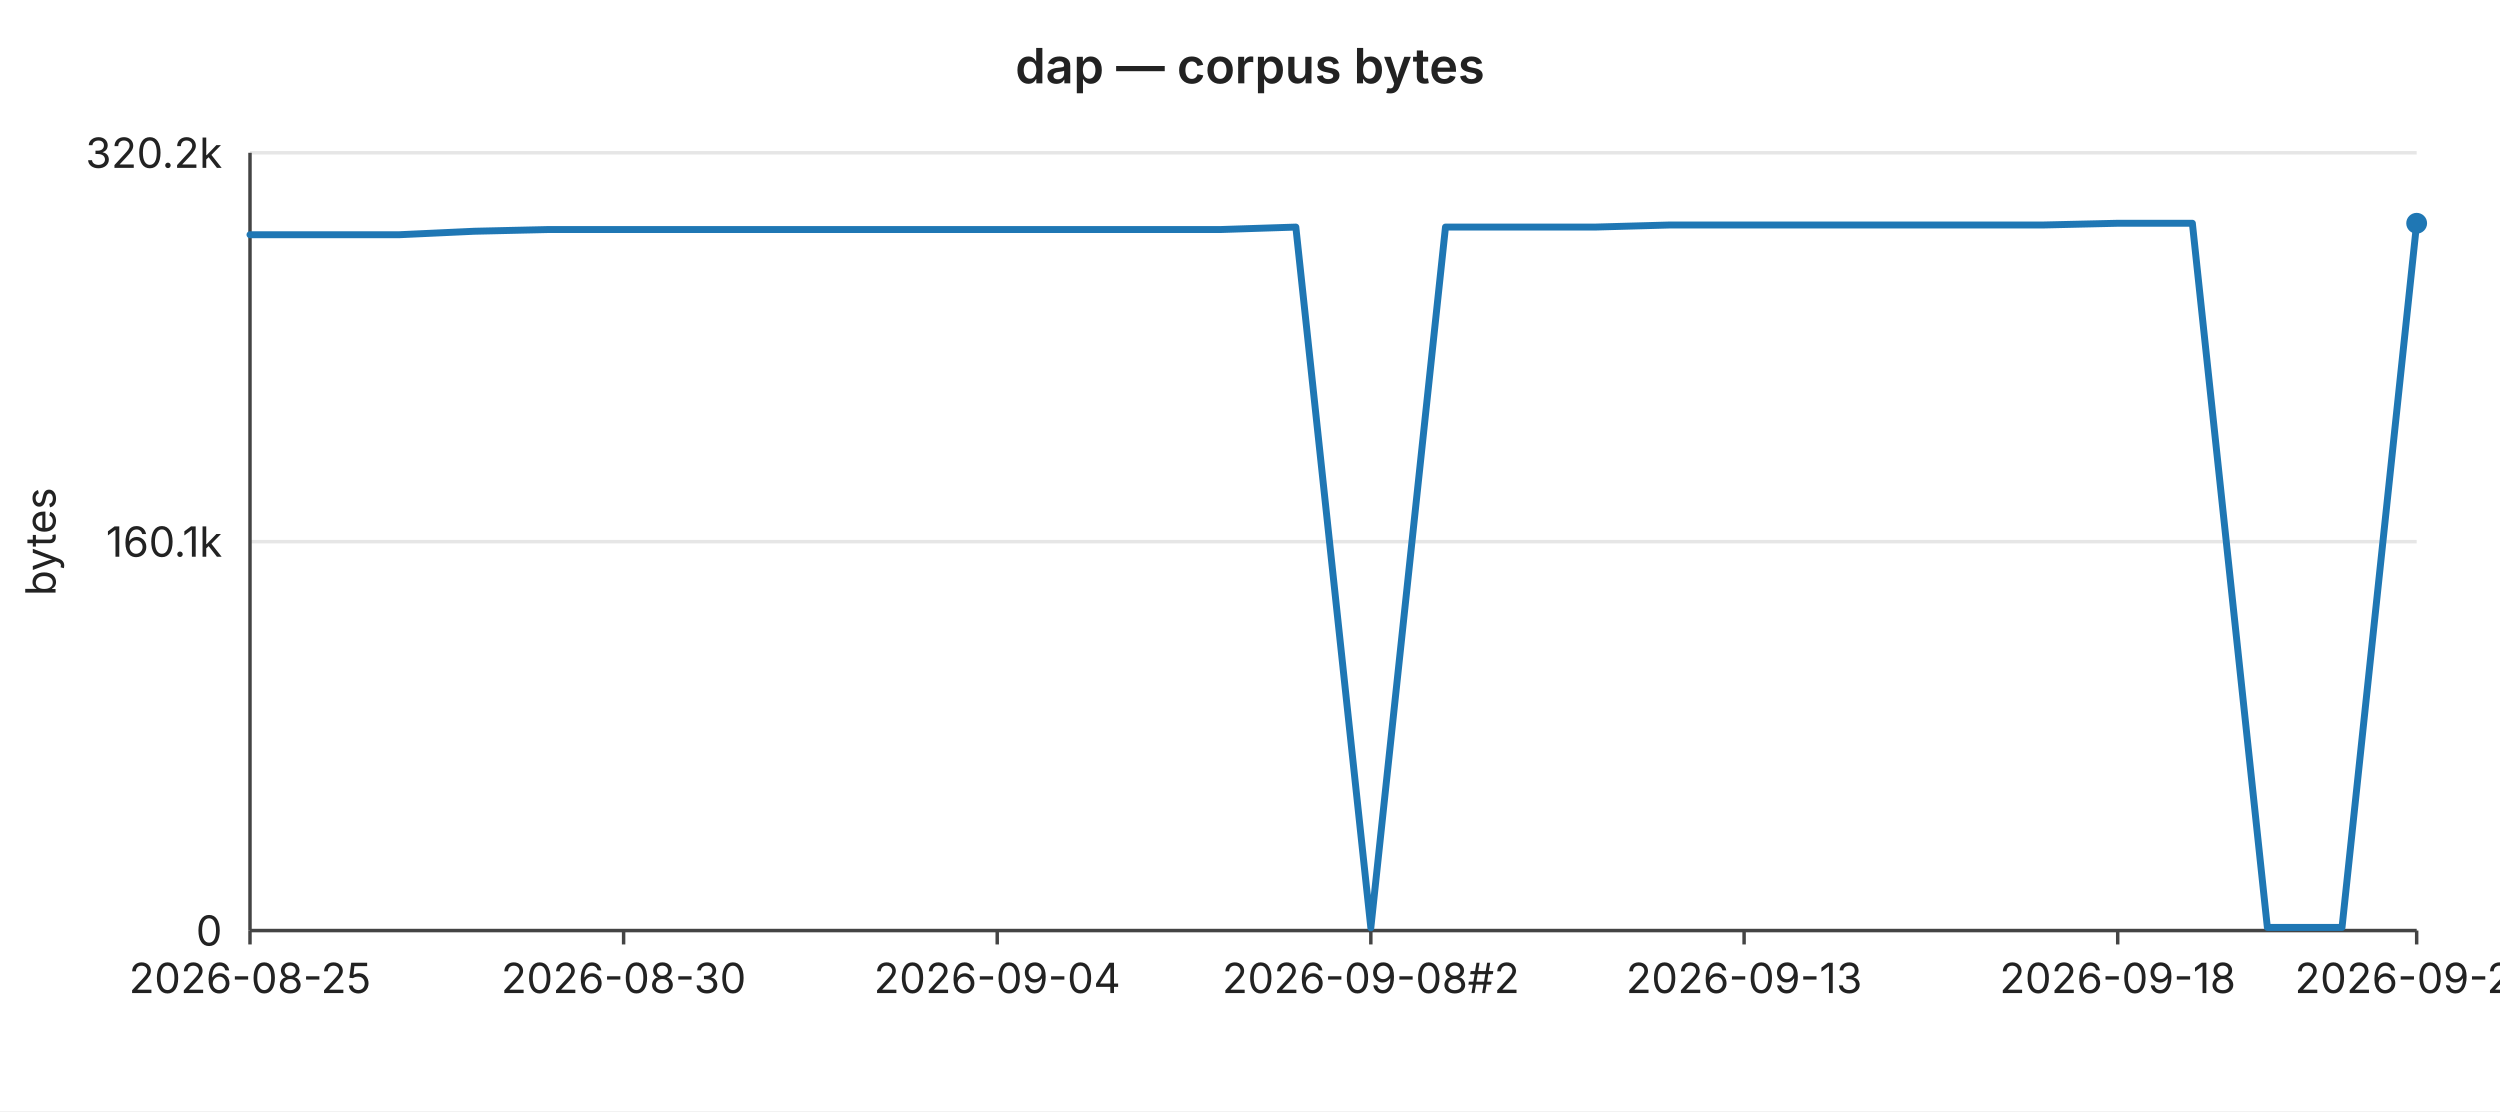
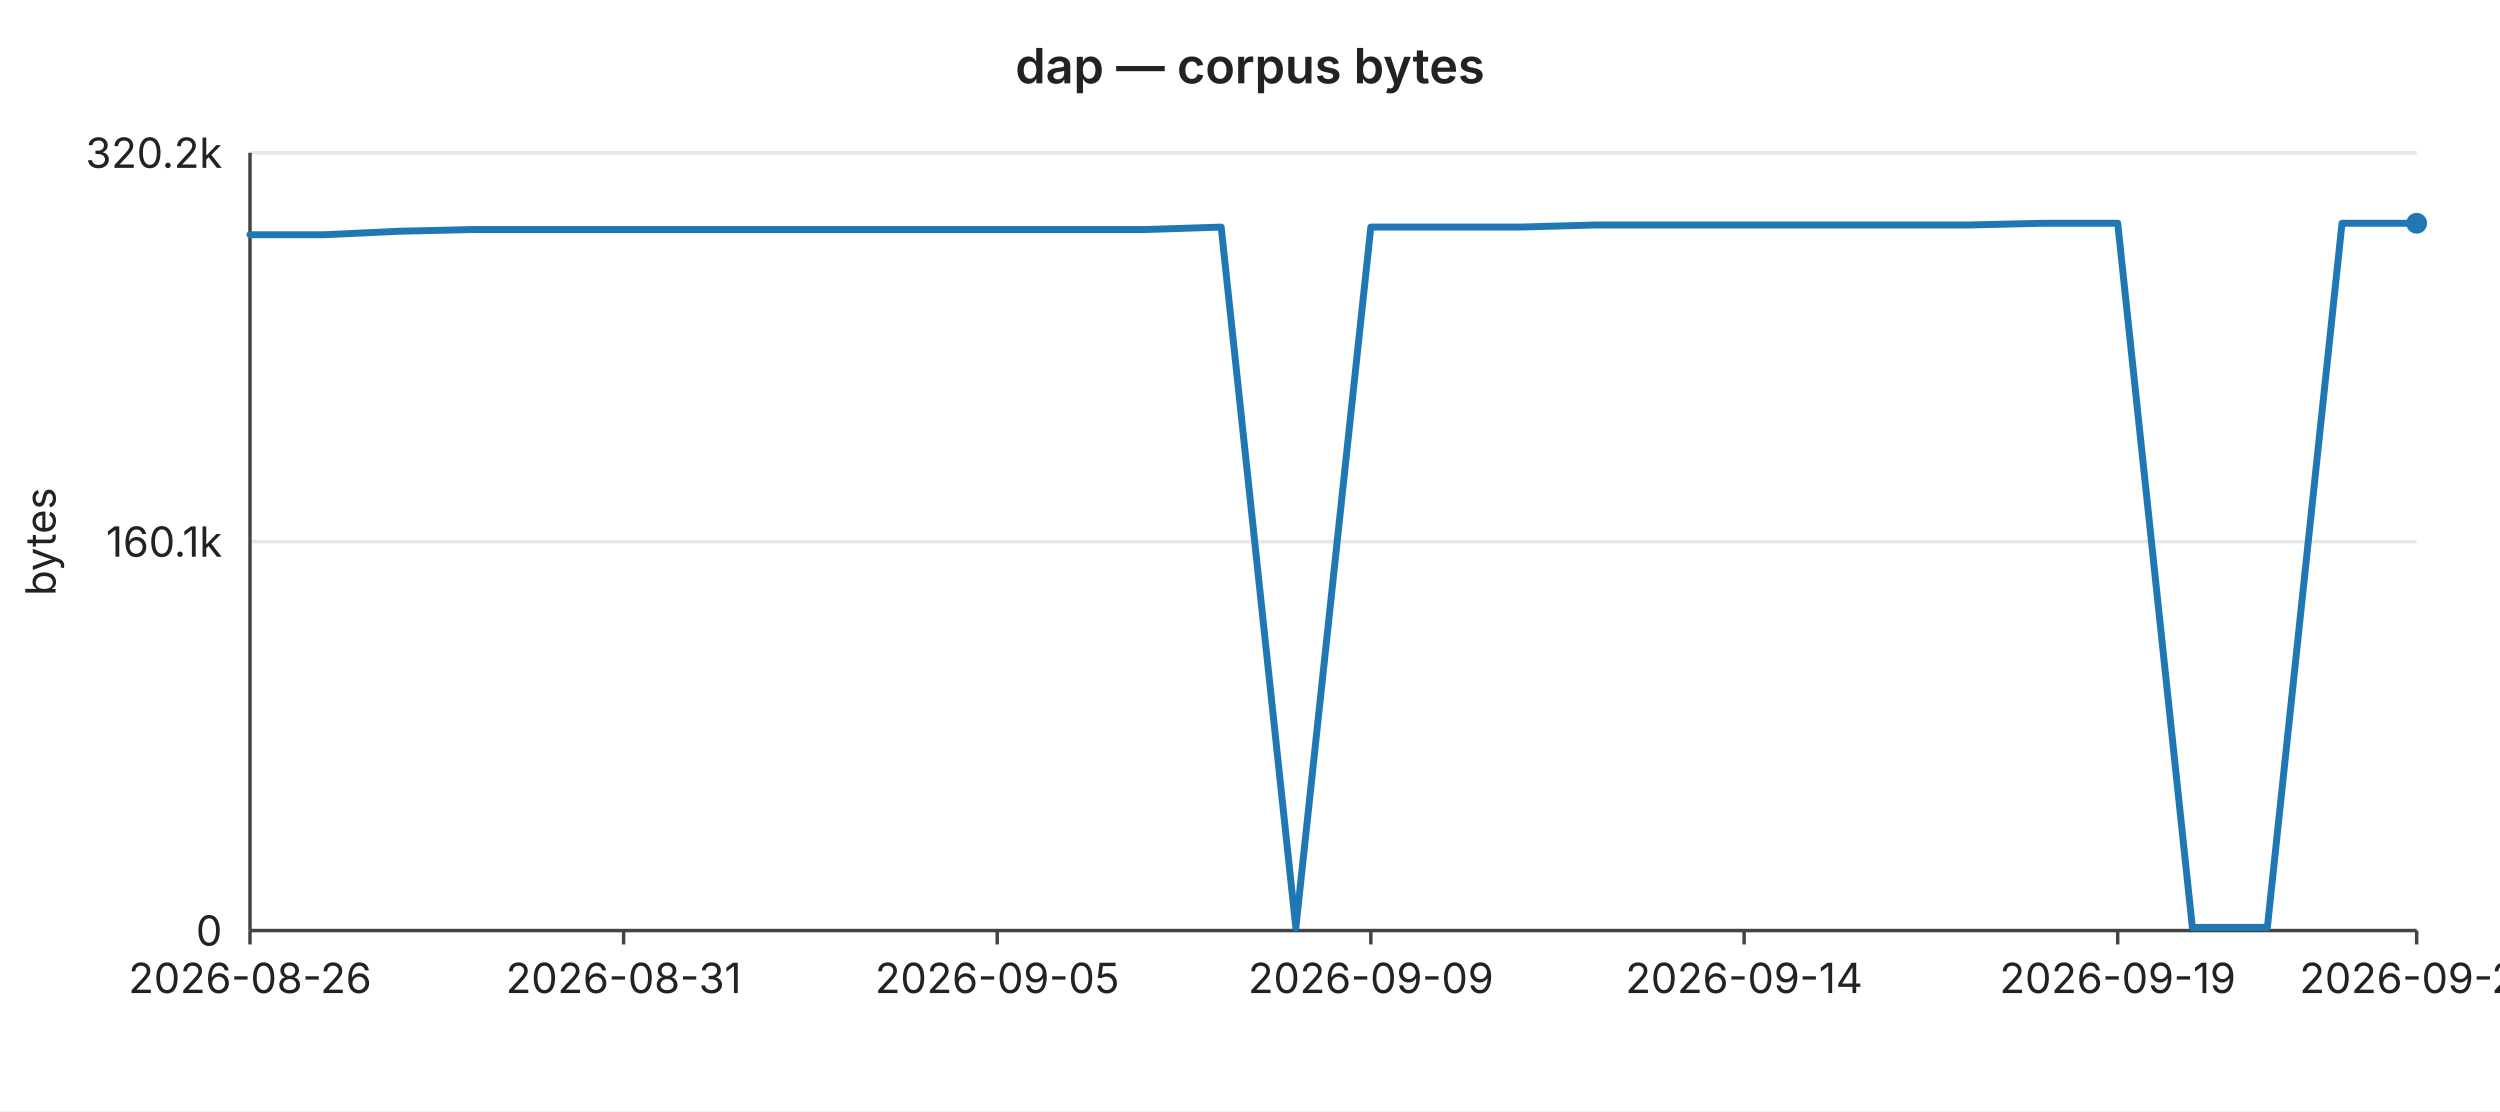
<svg xmlns="http://www.w3.org/2000/svg" width="720" height="320" viewBox="0 0 720 320" font-family="-apple-system,BlinkMacSystemFont,Segoe UI,sans-serif" font-size="12">
  <rect width="720" height="320" fill="#ffffff" />
  <text x="360" y="24" text-anchor="middle" font-size="14" font-weight="600" fill="#222">dap — corpus bytes</text>
  <line x1="72" y1="44.0" x2="696" y2="44.0" stroke="#e6e6e6" stroke-width="1" />
  <text x="64" y="44.0" text-anchor="end" dominant-baseline="middle" fill="#222">320.2k</text>
  <line x1="72" y1="156.0" x2="696" y2="156.0" stroke="#e6e6e6" stroke-width="1" />
  <text x="64" y="156.0" text-anchor="end" dominant-baseline="middle" fill="#222">160.1k</text>
  <line x1="72" y1="268.0" x2="696" y2="268.0" stroke="#e6e6e6" stroke-width="1" />
  <text x="64" y="268.0" text-anchor="end" dominant-baseline="middle" fill="#222">0</text>
  <text x="16" y="156" text-anchor="middle" fill="#222" transform="rotate(-90 16 156)">bytes</text>
  <line x1="72" y1="44" x2="72" y2="268" stroke="#444" stroke-width="1" />
  <line x1="72" y1="268" x2="696" y2="268" stroke="#444" stroke-width="1" />
  <line x1="72.0" y1="268" x2="72.0" y2="272" stroke="#444" stroke-width="1" />
-   <text x="72.0" y="286" text-anchor="middle" fill="#222">2026-08-25</text>
+   <text x="72.0" y="286" text-anchor="middle" fill="#222">2026-08-26</text>
  <line x1="179.6" y1="268" x2="179.6" y2="272" stroke="#444" stroke-width="1" />
-   <text x="179.6" y="286" text-anchor="middle" fill="#222">2026-08-30</text>
+   <text x="179.6" y="286" text-anchor="middle" fill="#222">2026-08-31</text>
  <line x1="287.2" y1="268" x2="287.2" y2="272" stroke="#444" stroke-width="1" />
-   <text x="287.2" y="286" text-anchor="middle" fill="#222">2026-09-04</text>
+   <text x="287.2" y="286" text-anchor="middle" fill="#222">2026-09-05</text>
  <line x1="394.8" y1="268" x2="394.8" y2="272" stroke="#444" stroke-width="1" />
-   <text x="394.8" y="286" text-anchor="middle" fill="#222">2026-09-08#2</text>
+   <text x="394.8" y="286" text-anchor="middle" fill="#222">2026-09-09</text>
  <line x1="502.3" y1="268" x2="502.3" y2="272" stroke="#444" stroke-width="1" />
-   <text x="502.3" y="286" text-anchor="middle" fill="#222">2026-09-13</text>
+   <text x="502.3" y="286" text-anchor="middle" fill="#222">2026-09-14</text>
  <line x1="609.9" y1="268" x2="609.9" y2="272" stroke="#444" stroke-width="1" />
-   <text x="609.9" y="286" text-anchor="middle" fill="#222">2026-09-18</text>
+   <text x="609.9" y="286" text-anchor="middle" fill="#222">2026-09-19</text>
  <line x1="696.0" y1="268" x2="696.0" y2="272" stroke="#444" stroke-width="1" />
-   <text x="696.0" y="286" text-anchor="middle" fill="#222">2026-09-20</text>
-   <polyline fill="none" stroke="#1f77b4" stroke-width="2" stroke-linejoin="round" stroke-linecap="round" points="72.0,67.6 93.5,67.6 115.0,67.6 136.6,66.6 158.1,66.1 179.6,66.1 201.1,66.1 222.6,66.1 244.1,66.1 265.7,66.1 287.2,66.1 308.7,66.1 330.2,66.1 351.7,66.1 373.2,65.4 394.8,267.2 416.3,65.4 437.8,65.4 459.3,65.4 480.8,64.8 502.3,64.8 523.9,64.8 545.4,64.8 566.9,64.8 588.4,64.8 609.9,64.3 631.4,64.3 653.0,267.1 674.5,267.1 696.0,64.3" />
+   <text x="696.0" y="286" text-anchor="middle" fill="#222">2026-09-21</text>
+   <polyline fill="none" stroke="#1f77b4" stroke-width="2" stroke-linejoin="round" stroke-linecap="round" points="72.0,67.6 93.5,67.6 115.0,66.6 136.6,66.1 158.1,66.1 179.6,66.1 201.1,66.1 222.6,66.1 244.1,66.1 265.7,66.1 287.2,66.1 308.7,66.1 330.2,66.1 351.7,65.4 373.2,267.2 394.8,65.4 416.3,65.4 437.8,65.4 459.3,64.8 480.8,64.8 502.3,64.8 523.9,64.8 545.4,64.8 566.9,64.8 588.4,64.3 609.9,64.3 631.4,267.1 653.0,267.1 674.5,64.3 696.0,64.3" />
  <circle cx="696.0" cy="64.3" r="3" fill="#1f77b4" />
</svg>
